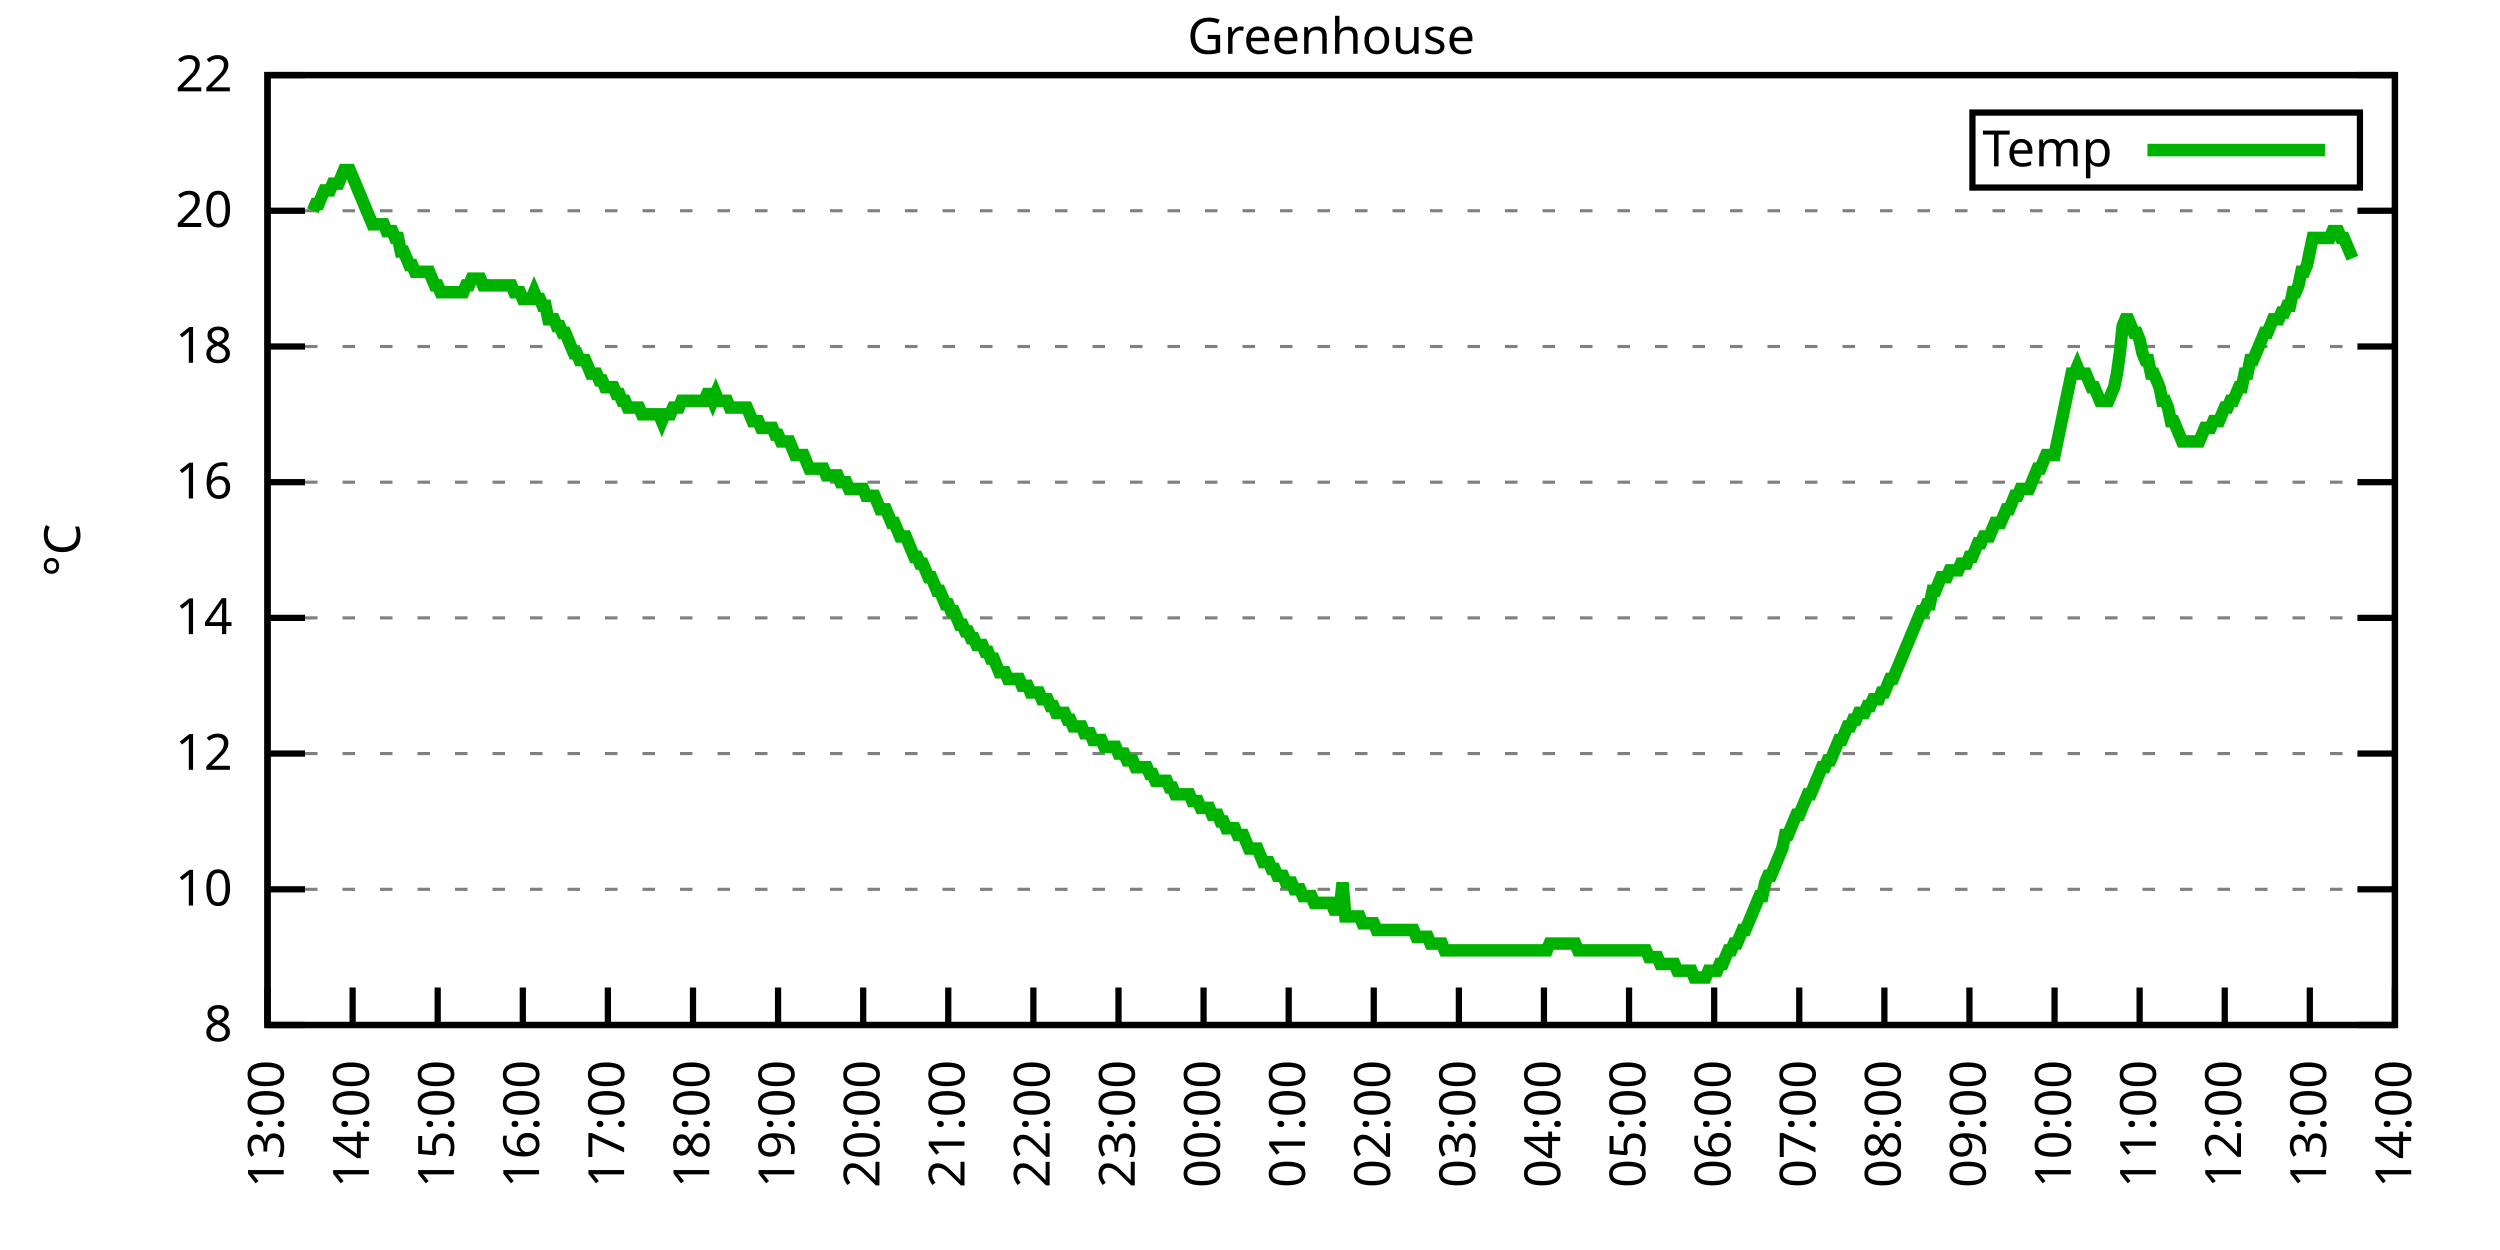
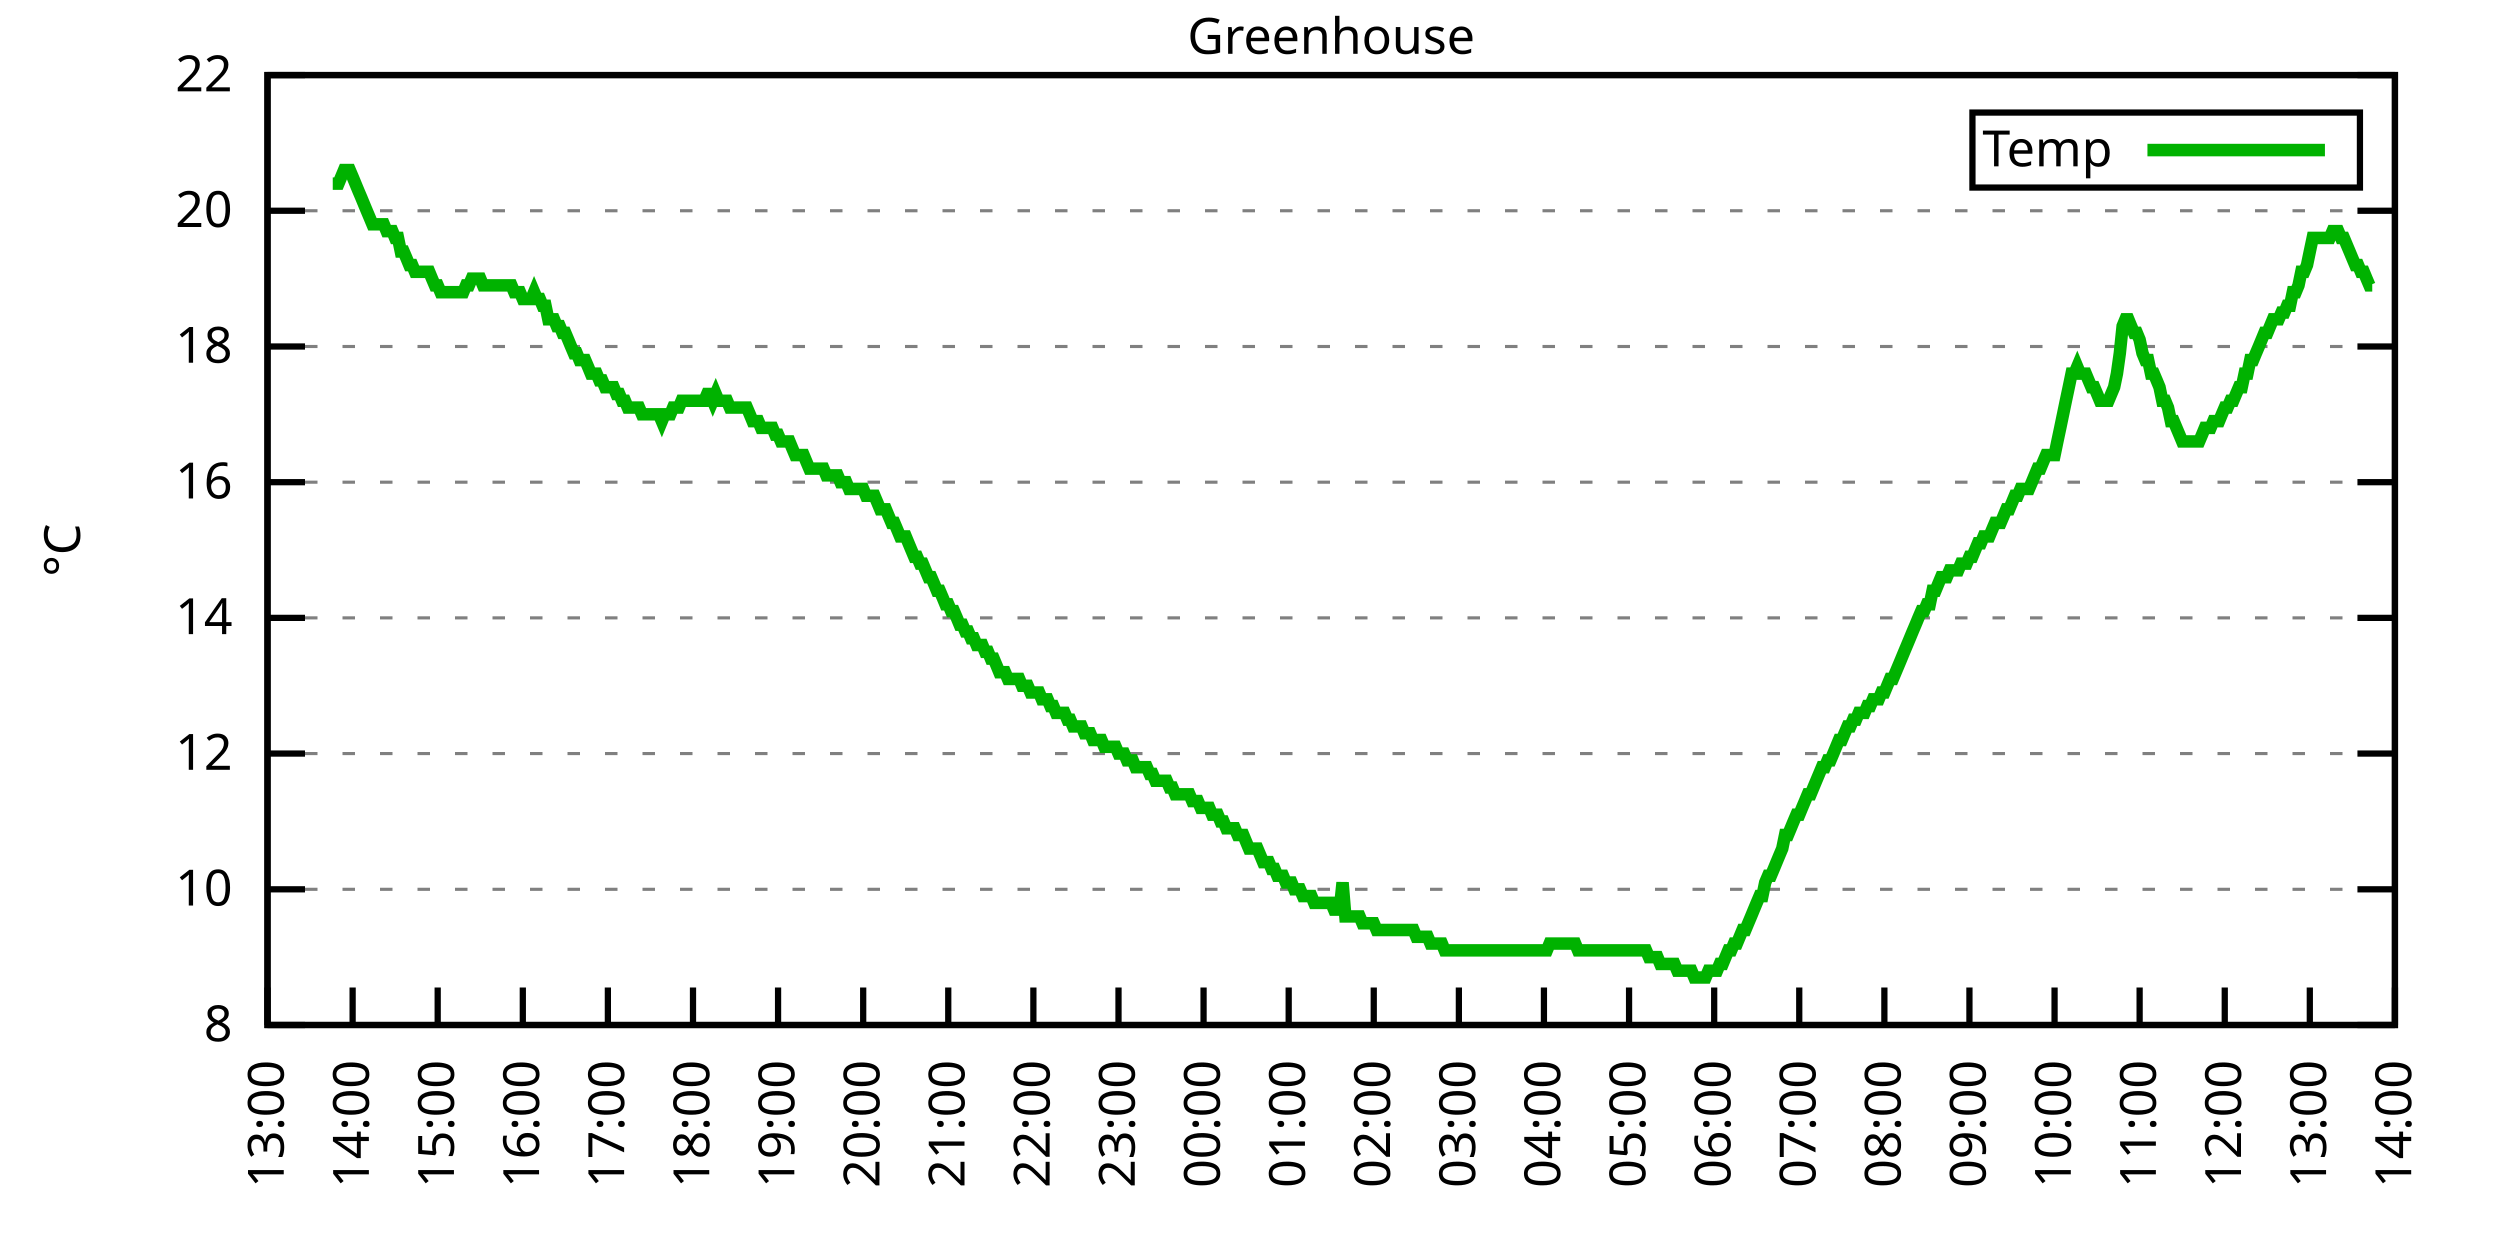
<svg xmlns="http://www.w3.org/2000/svg" xmlns:xlink="http://www.w3.org/1999/xlink" width="400" height="200" viewBox="0 0 400 200">
  <g id="gnuplot_canvas">
    <rect x="0" y="0" width="400" height="200" fill="none" />
    <defs>
      <circle id="gpDot" r="0.5" stroke-width="0.5" stroke="currentColor" />
      <path id="gpPt0" stroke-width="0.333" stroke="currentColor" d="M-1,0 h2 M0,-1 v2" />
      <path id="gpPt1" stroke-width="0.333" stroke="currentColor" d="M-1,-1 L1,1 M1,-1 L-1,1" />
      <path id="gpPt2" stroke-width="0.333" stroke="currentColor" d="M-1,0 L1,0 M0,-1 L0,1 M-1,-1 L1,1 M-1,1 L1,-1" />
      <rect id="gpPt3" stroke-width="0.333" stroke="currentColor" x="-1" y="-1" width="2" height="2" />
      <rect id="gpPt4" stroke-width="0.333" stroke="currentColor" fill="currentColor" x="-1" y="-1" width="2" height="2" />
      <circle id="gpPt5" stroke-width="0.333" stroke="currentColor" cx="0" cy="0" r="1" />
      <use xlink:href="#gpPt5" id="gpPt6" fill="currentColor" stroke="none" />
      <path id="gpPt7" stroke-width="0.333" stroke="currentColor" d="M0,-1.33 L-1.33,0.67 L1.33,0.67 z" />
      <use xlink:href="#gpPt7" id="gpPt8" fill="currentColor" stroke="none" />
      <use xlink:href="#gpPt7" id="gpPt9" stroke="currentColor" transform="rotate(180)" />
      <use xlink:href="#gpPt9" id="gpPt10" fill="currentColor" stroke="none" />
      <use xlink:href="#gpPt3" id="gpPt11" stroke="currentColor" transform="rotate(45)" />
      <use xlink:href="#gpPt11" id="gpPt12" fill="currentColor" stroke="none" />
      <path id="gpPt13" stroke-width="0.333" stroke="currentColor" d="M0,1.330 L1.265,0.411 L0.782,-1.067 L-0.782,-1.076 L-1.265,0.411 z" />
      <use xlink:href="#gpPt13" id="gpPt14" fill="currentColor" stroke="none" />
      <filter id="textbox" filterUnits="objectBoundingBox" x="0" y="0" height="1" width="1">
        <feFlood flood-color="white" flood-opacity="1" result="bgnd" />
        <feComposite in="SourceGraphic" in2="bgnd" operator="atop" />
      </filter>
      <filter id="greybox" filterUnits="objectBoundingBox" x="0" y="0" height="1" width="1">
        <feFlood flood-color="lightgrey" flood-opacity="1" result="grey" />
        <feComposite in="SourceGraphic" in2="grey" operator="atop" />
      </filter>
    </defs>
    <g fill="none" color="white" stroke="currentColor" stroke-width="1.00" stroke-linecap="butt" stroke-linejoin="miter">
</g>
    <g fill="none" color="black" stroke="currentColor" stroke-width="1.00" stroke-linecap="butt" stroke-linejoin="miter">
      <g stroke="none" shape-rendering="crispEdges">
        <polygon fill="rgb(255, 255, 255)" points="42.80,164.00 383.18,164.00 383.18,12.02 42.80,12.02 " />
      </g>
    </g>
    <g fill="none" color="black" stroke="currentColor" stroke-width="1.00" stroke-linecap="butt" stroke-linejoin="miter">
</g>
    <g fill="none" color="black" stroke="black" stroke-width="0.50" stroke-linecap="butt" stroke-linejoin="miter">
</g>
    <g fill="none" color="gray" stroke="currentColor" stroke-width="0.50" stroke-linecap="butt" stroke-linejoin="miter">
      <path stroke="gray" stroke-dasharray="2,4" class="gridline" d="M42.80,164.00 L383.19,164.00  " />
    </g>
    <g fill="none" color="gray" stroke="gray" stroke-width="1.00" stroke-linecap="butt" stroke-linejoin="miter">
</g>
    <g fill="none" color="black" stroke="currentColor" stroke-width="1.00" stroke-linecap="butt" stroke-linejoin="miter">
      <path stroke="black" d="M42.80,164.00 L48.80,164.00 M383.19,164.00 L377.19,164.00  " />
      <g transform="translate(37.20,166.60)" stroke="none" fill="black" font-family="Sans" font-size="8.00" text-anchor="end">
        <text>
          <tspan font-family="Sans"> 8</tspan>
        </text>
      </g>
    </g>
    <g fill="none" color="black" stroke="currentColor" stroke-width="1.00" stroke-linecap="butt" stroke-linejoin="miter">
</g>
    <g fill="none" color="black" stroke="black" stroke-width="0.50" stroke-linecap="butt" stroke-linejoin="miter">
</g>
    <g fill="none" color="gray" stroke="currentColor" stroke-width="0.50" stroke-linecap="butt" stroke-linejoin="miter">
      <path stroke="gray" stroke-dasharray="2,4" class="gridline" d="M42.80,142.29 L383.19,142.29  " />
    </g>
    <g fill="none" color="gray" stroke="gray" stroke-width="1.00" stroke-linecap="butt" stroke-linejoin="miter">
</g>
    <g fill="none" color="black" stroke="currentColor" stroke-width="1.00" stroke-linecap="butt" stroke-linejoin="miter">
      <path stroke="black" d="M42.80,142.29 L48.80,142.29 M383.19,142.29 L377.19,142.29  " />
      <g transform="translate(37.20,144.89)" stroke="none" fill="black" font-family="Sans" font-size="8.00" text-anchor="end">
        <text>
          <tspan font-family="Sans"> 10</tspan>
        </text>
      </g>
    </g>
    <g fill="none" color="black" stroke="currentColor" stroke-width="1.00" stroke-linecap="butt" stroke-linejoin="miter">
</g>
    <g fill="none" color="black" stroke="black" stroke-width="0.50" stroke-linecap="butt" stroke-linejoin="miter">
</g>
    <g fill="none" color="gray" stroke="currentColor" stroke-width="0.50" stroke-linecap="butt" stroke-linejoin="miter">
      <path stroke="gray" stroke-dasharray="2,4" class="gridline" d="M42.80,120.57 L383.19,120.57  " />
    </g>
    <g fill="none" color="gray" stroke="gray" stroke-width="1.00" stroke-linecap="butt" stroke-linejoin="miter">
</g>
    <g fill="none" color="black" stroke="currentColor" stroke-width="1.00" stroke-linecap="butt" stroke-linejoin="miter">
      <path stroke="black" d="M42.80,120.57 L48.80,120.57 M383.19,120.57 L377.19,120.57  " />
      <g transform="translate(37.20,123.17)" stroke="none" fill="black" font-family="Sans" font-size="8.00" text-anchor="end">
        <text>
          <tspan font-family="Sans"> 12</tspan>
        </text>
      </g>
    </g>
    <g fill="none" color="black" stroke="currentColor" stroke-width="1.00" stroke-linecap="butt" stroke-linejoin="miter">
</g>
    <g fill="none" color="black" stroke="black" stroke-width="0.50" stroke-linecap="butt" stroke-linejoin="miter">
</g>
    <g fill="none" color="gray" stroke="currentColor" stroke-width="0.50" stroke-linecap="butt" stroke-linejoin="miter">
      <path stroke="gray" stroke-dasharray="2,4" class="gridline" d="M42.80,98.86 L383.19,98.86  " />
    </g>
    <g fill="none" color="gray" stroke="gray" stroke-width="1.00" stroke-linecap="butt" stroke-linejoin="miter">
</g>
    <g fill="none" color="black" stroke="currentColor" stroke-width="1.00" stroke-linecap="butt" stroke-linejoin="miter">
      <path stroke="black" d="M42.80,98.86 L48.80,98.86 M383.19,98.86 L377.19,98.86  " />
      <g transform="translate(37.20,101.46)" stroke="none" fill="black" font-family="Sans" font-size="8.00" text-anchor="end">
        <text>
          <tspan font-family="Sans"> 14</tspan>
        </text>
      </g>
    </g>
    <g fill="none" color="black" stroke="currentColor" stroke-width="1.00" stroke-linecap="butt" stroke-linejoin="miter">
</g>
    <g fill="none" color="black" stroke="black" stroke-width="0.50" stroke-linecap="butt" stroke-linejoin="miter">
</g>
    <g fill="none" color="gray" stroke="currentColor" stroke-width="0.50" stroke-linecap="butt" stroke-linejoin="miter">
      <path stroke="gray" stroke-dasharray="2,4" class="gridline" d="M42.80,77.15 L383.19,77.15  " />
    </g>
    <g fill="none" color="gray" stroke="gray" stroke-width="1.00" stroke-linecap="butt" stroke-linejoin="miter">
</g>
    <g fill="none" color="black" stroke="currentColor" stroke-width="1.00" stroke-linecap="butt" stroke-linejoin="miter">
      <path stroke="black" d="M42.80,77.15 L48.80,77.15 M383.19,77.15 L377.19,77.15  " />
      <g transform="translate(37.20,79.75)" stroke="none" fill="black" font-family="Sans" font-size="8.00" text-anchor="end">
        <text>
          <tspan font-family="Sans"> 16</tspan>
        </text>
      </g>
    </g>
    <g fill="none" color="black" stroke="currentColor" stroke-width="1.00" stroke-linecap="butt" stroke-linejoin="miter">
</g>
    <g fill="none" color="black" stroke="black" stroke-width="0.50" stroke-linecap="butt" stroke-linejoin="miter">
</g>
    <g fill="none" color="gray" stroke="currentColor" stroke-width="0.50" stroke-linecap="butt" stroke-linejoin="miter">
      <path stroke="gray" stroke-dasharray="2,4" class="gridline" d="M42.80,55.44 L383.19,55.44  " />
    </g>
    <g fill="none" color="gray" stroke="gray" stroke-width="1.00" stroke-linecap="butt" stroke-linejoin="miter">
</g>
    <g fill="none" color="black" stroke="currentColor" stroke-width="1.00" stroke-linecap="butt" stroke-linejoin="miter">
      <path stroke="black" d="M42.80,55.44 L48.80,55.44 M383.19,55.44 L377.19,55.44  " />
      <g transform="translate(37.20,58.04)" stroke="none" fill="black" font-family="Sans" font-size="8.00" text-anchor="end">
        <text>
          <tspan font-family="Sans"> 18</tspan>
        </text>
      </g>
    </g>
    <g fill="none" color="black" stroke="currentColor" stroke-width="1.00" stroke-linecap="butt" stroke-linejoin="miter">
</g>
    <g fill="none" color="black" stroke="black" stroke-width="0.50" stroke-linecap="butt" stroke-linejoin="miter">
</g>
    <g fill="none" color="gray" stroke="currentColor" stroke-width="0.50" stroke-linecap="butt" stroke-linejoin="miter">
      <path stroke="gray" stroke-dasharray="2,4" class="gridline" d="M42.80,33.72 L383.19,33.72  " />
    </g>
    <g fill="none" color="gray" stroke="gray" stroke-width="1.00" stroke-linecap="butt" stroke-linejoin="miter">
</g>
    <g fill="none" color="black" stroke="currentColor" stroke-width="1.00" stroke-linecap="butt" stroke-linejoin="miter">
      <path stroke="black" d="M42.80,33.72 L48.80,33.72 M383.19,33.72 L377.19,33.72  " />
      <g transform="translate(37.20,36.32)" stroke="none" fill="black" font-family="Sans" font-size="8.00" text-anchor="end">
        <text>
          <tspan font-family="Sans"> 20</tspan>
        </text>
      </g>
    </g>
    <g fill="none" color="black" stroke="currentColor" stroke-width="1.00" stroke-linecap="butt" stroke-linejoin="miter">
</g>
    <g fill="none" color="black" stroke="black" stroke-width="0.50" stroke-linecap="butt" stroke-linejoin="miter">
</g>
    <g fill="none" color="gray" stroke="currentColor" stroke-width="0.50" stroke-linecap="butt" stroke-linejoin="miter">
      <path stroke="gray" stroke-dasharray="2,4" class="gridline" d="M42.80,12.01 L383.19,12.01  " />
    </g>
    <g fill="none" color="gray" stroke="gray" stroke-width="1.00" stroke-linecap="butt" stroke-linejoin="miter">
</g>
    <g fill="none" color="black" stroke="currentColor" stroke-width="1.00" stroke-linecap="butt" stroke-linejoin="miter">
      <path stroke="black" d="M42.80,12.01 L48.80,12.01 M383.19,12.01 L377.19,12.01  " />
      <g transform="translate(37.20,14.61)" stroke="none" fill="black" font-family="Sans" font-size="8.00" text-anchor="end">
        <text>
          <tspan font-family="Sans"> 22</tspan>
        </text>
      </g>
    </g>
    <g fill="none" color="black" stroke="currentColor" stroke-width="1.00" stroke-linecap="butt" stroke-linejoin="miter">
      <path stroke="black" d="M42.80,164.00 L42.80,158.00  " />
      <g transform="translate(45.40,169.60) rotate(270.00)" stroke="none" fill="black" font-family="Sans" font-size="8.00" text-anchor="end">
        <text>
          <tspan font-family="Sans">13:00</tspan>
        </text>
      </g>
    </g>
    <g fill="none" color="black" stroke="currentColor" stroke-width="1.00" stroke-linecap="butt" stroke-linejoin="miter">
      <path stroke="black" d="M56.42,164.00 L56.42,158.00  " />
      <g transform="translate(59.02,169.60) rotate(270.00)" stroke="none" fill="black" font-family="Sans" font-size="8.00" text-anchor="end">
        <text>
          <tspan font-family="Sans">14:00</tspan>
        </text>
      </g>
    </g>
    <g fill="none" color="black" stroke="currentColor" stroke-width="1.00" stroke-linecap="butt" stroke-linejoin="miter">
      <path stroke="black" d="M70.03,164.00 L70.03,158.00  " />
      <g transform="translate(72.63,169.60) rotate(270.00)" stroke="none" fill="black" font-family="Sans" font-size="8.00" text-anchor="end">
        <text>
          <tspan font-family="Sans">15:00</tspan>
        </text>
      </g>
    </g>
    <g fill="none" color="black" stroke="currentColor" stroke-width="1.00" stroke-linecap="butt" stroke-linejoin="miter">
      <path stroke="black" d="M83.65,164.00 L83.65,158.00  " />
      <g transform="translate(86.25,169.60) rotate(270.00)" stroke="none" fill="black" font-family="Sans" font-size="8.00" text-anchor="end">
        <text>
          <tspan font-family="Sans">16:00</tspan>
        </text>
      </g>
    </g>
    <g fill="none" color="black" stroke="currentColor" stroke-width="1.00" stroke-linecap="butt" stroke-linejoin="miter">
      <path stroke="black" d="M97.26,164.00 L97.26,158.00  " />
      <g transform="translate(99.86,169.60) rotate(270.00)" stroke="none" fill="black" font-family="Sans" font-size="8.00" text-anchor="end">
        <text>
          <tspan font-family="Sans">17:00</tspan>
        </text>
      </g>
    </g>
    <g fill="none" color="black" stroke="currentColor" stroke-width="1.00" stroke-linecap="butt" stroke-linejoin="miter">
      <path stroke="black" d="M110.88,164.00 L110.88,158.00  " />
      <g transform="translate(113.48,169.60) rotate(270.00)" stroke="none" fill="black" font-family="Sans" font-size="8.00" text-anchor="end">
        <text>
          <tspan font-family="Sans">18:00</tspan>
        </text>
      </g>
    </g>
    <g fill="none" color="black" stroke="currentColor" stroke-width="1.00" stroke-linecap="butt" stroke-linejoin="miter">
      <path stroke="black" d="M124.49,164.00 L124.49,158.00  " />
      <g transform="translate(127.09,169.60) rotate(270.00)" stroke="none" fill="black" font-family="Sans" font-size="8.00" text-anchor="end">
        <text>
          <tspan font-family="Sans">19:00</tspan>
        </text>
      </g>
    </g>
    <g fill="none" color="black" stroke="currentColor" stroke-width="1.00" stroke-linecap="butt" stroke-linejoin="miter">
      <path stroke="black" d="M138.11,164.00 L138.11,158.00  " />
      <g transform="translate(140.71,169.60) rotate(270.00)" stroke="none" fill="black" font-family="Sans" font-size="8.00" text-anchor="end">
        <text>
          <tspan font-family="Sans">20:00</tspan>
        </text>
      </g>
    </g>
    <g fill="none" color="black" stroke="currentColor" stroke-width="1.00" stroke-linecap="butt" stroke-linejoin="miter">
      <path stroke="black" d="M151.72,164.00 L151.72,158.00  " />
      <g transform="translate(154.32,169.60) rotate(270.00)" stroke="none" fill="black" font-family="Sans" font-size="8.00" text-anchor="end">
        <text>
          <tspan font-family="Sans">21:00</tspan>
        </text>
      </g>
    </g>
    <g fill="none" color="black" stroke="currentColor" stroke-width="1.00" stroke-linecap="butt" stroke-linejoin="miter">
      <path stroke="black" d="M165.34,164.00 L165.34,158.00  " />
      <g transform="translate(167.94,169.60) rotate(270.00)" stroke="none" fill="black" font-family="Sans" font-size="8.00" text-anchor="end">
        <text>
          <tspan font-family="Sans">22:00</tspan>
        </text>
      </g>
    </g>
    <g fill="none" color="black" stroke="currentColor" stroke-width="1.00" stroke-linecap="butt" stroke-linejoin="miter">
      <path stroke="black" d="M178.96,164.00 L178.96,158.00  " />
      <g transform="translate(181.56,169.60) rotate(270.00)" stroke="none" fill="black" font-family="Sans" font-size="8.00" text-anchor="end">
        <text>
          <tspan font-family="Sans">23:00</tspan>
        </text>
      </g>
    </g>
    <g fill="none" color="black" stroke="currentColor" stroke-width="1.00" stroke-linecap="butt" stroke-linejoin="miter">
      <path stroke="black" d="M192.57,164.00 L192.57,158.00  " />
      <g transform="translate(195.17,169.60) rotate(270.00)" stroke="none" fill="black" font-family="Sans" font-size="8.00" text-anchor="end">
        <text>
          <tspan font-family="Sans">00:00</tspan>
        </text>
      </g>
    </g>
    <g fill="none" color="black" stroke="currentColor" stroke-width="1.00" stroke-linecap="butt" stroke-linejoin="miter">
      <path stroke="black" d="M206.19,164.00 L206.19,158.00  " />
      <g transform="translate(208.79,169.60) rotate(270.00)" stroke="none" fill="black" font-family="Sans" font-size="8.00" text-anchor="end">
        <text>
          <tspan font-family="Sans">01:00</tspan>
        </text>
      </g>
    </g>
    <g fill="none" color="black" stroke="currentColor" stroke-width="1.00" stroke-linecap="butt" stroke-linejoin="miter">
      <path stroke="black" d="M219.80,164.00 L219.80,158.00  " />
      <g transform="translate(222.40,169.60) rotate(270.00)" stroke="none" fill="black" font-family="Sans" font-size="8.00" text-anchor="end">
        <text>
          <tspan font-family="Sans">02:00</tspan>
        </text>
      </g>
    </g>
    <g fill="none" color="black" stroke="currentColor" stroke-width="1.00" stroke-linecap="butt" stroke-linejoin="miter">
      <path stroke="black" d="M233.42,164.00 L233.42,158.00  " />
      <g transform="translate(236.02,169.60) rotate(270.00)" stroke="none" fill="black" font-family="Sans" font-size="8.00" text-anchor="end">
        <text>
          <tspan font-family="Sans">03:00</tspan>
        </text>
      </g>
    </g>
    <g fill="none" color="black" stroke="currentColor" stroke-width="1.00" stroke-linecap="butt" stroke-linejoin="miter">
      <path stroke="black" d="M247.03,164.00 L247.03,158.00  " />
      <g transform="translate(249.63,169.60) rotate(270.00)" stroke="none" fill="black" font-family="Sans" font-size="8.00" text-anchor="end">
        <text>
          <tspan font-family="Sans">04:00</tspan>
        </text>
      </g>
    </g>
    <g fill="none" color="black" stroke="currentColor" stroke-width="1.00" stroke-linecap="butt" stroke-linejoin="miter">
      <path stroke="black" d="M260.65,164.00 L260.65,158.00  " />
      <g transform="translate(263.25,169.60) rotate(270.00)" stroke="none" fill="black" font-family="Sans" font-size="8.00" text-anchor="end">
        <text>
          <tspan font-family="Sans">05:00</tspan>
        </text>
      </g>
    </g>
    <g fill="none" color="black" stroke="currentColor" stroke-width="1.00" stroke-linecap="butt" stroke-linejoin="miter">
      <path stroke="black" d="M274.27,164.00 L274.27,158.00  " />
      <g transform="translate(276.87,169.60) rotate(270.00)" stroke="none" fill="black" font-family="Sans" font-size="8.00" text-anchor="end">
        <text>
          <tspan font-family="Sans">06:00</tspan>
        </text>
      </g>
    </g>
    <g fill="none" color="black" stroke="currentColor" stroke-width="1.00" stroke-linecap="butt" stroke-linejoin="miter">
      <path stroke="black" d="M287.88,164.00 L287.88,158.00  " />
      <g transform="translate(290.48,169.60) rotate(270.00)" stroke="none" fill="black" font-family="Sans" font-size="8.00" text-anchor="end">
        <text>
          <tspan font-family="Sans">07:00</tspan>
        </text>
      </g>
    </g>
    <g fill="none" color="black" stroke="currentColor" stroke-width="1.00" stroke-linecap="butt" stroke-linejoin="miter">
      <path stroke="black" d="M301.50,164.00 L301.50,158.00  " />
      <g transform="translate(304.10,169.60) rotate(270.00)" stroke="none" fill="black" font-family="Sans" font-size="8.00" text-anchor="end">
        <text>
          <tspan font-family="Sans">08:00</tspan>
        </text>
      </g>
    </g>
    <g fill="none" color="black" stroke="currentColor" stroke-width="1.00" stroke-linecap="butt" stroke-linejoin="miter">
      <path stroke="black" d="M315.11,164.00 L315.11,158.00  " />
      <g transform="translate(317.71,169.60) rotate(270.00)" stroke="none" fill="black" font-family="Sans" font-size="8.00" text-anchor="end">
        <text>
          <tspan font-family="Sans">09:00</tspan>
        </text>
      </g>
    </g>
    <g fill="none" color="black" stroke="currentColor" stroke-width="1.00" stroke-linecap="butt" stroke-linejoin="miter">
      <path stroke="black" d="M328.73,164.00 L328.73,158.00  " />
      <g transform="translate(331.33,169.60) rotate(270.00)" stroke="none" fill="black" font-family="Sans" font-size="8.00" text-anchor="end">
        <text>
          <tspan font-family="Sans">10:00</tspan>
        </text>
      </g>
    </g>
    <g fill="none" color="black" stroke="currentColor" stroke-width="1.00" stroke-linecap="butt" stroke-linejoin="miter">
      <path stroke="black" d="M342.34,164.00 L342.34,158.00  " />
      <g transform="translate(344.94,169.60) rotate(270.00)" stroke="none" fill="black" font-family="Sans" font-size="8.00" text-anchor="end">
        <text>
          <tspan font-family="Sans">11:00</tspan>
        </text>
      </g>
    </g>
    <g fill="none" color="black" stroke="currentColor" stroke-width="1.00" stroke-linecap="butt" stroke-linejoin="miter">
      <path stroke="black" d="M355.96,164.00 L355.96,158.00  " />
      <g transform="translate(358.56,169.60) rotate(270.00)" stroke="none" fill="black" font-family="Sans" font-size="8.00" text-anchor="end">
        <text>
          <tspan font-family="Sans">12:00</tspan>
        </text>
      </g>
    </g>
    <g fill="none" color="black" stroke="currentColor" stroke-width="1.00" stroke-linecap="butt" stroke-linejoin="miter">
      <path stroke="black" d="M369.57,164.00 L369.57,158.00  " />
      <g transform="translate(372.17,169.60) rotate(270.00)" stroke="none" fill="black" font-family="Sans" font-size="8.00" text-anchor="end">
        <text>
          <tspan font-family="Sans">13:00</tspan>
        </text>
      </g>
    </g>
    <g fill="none" color="black" stroke="currentColor" stroke-width="1.00" stroke-linecap="butt" stroke-linejoin="miter">
      <path stroke="black" d="M383.19,164.00 L383.19,158.00  " />
      <g transform="translate(385.79,169.60) rotate(270.00)" stroke="none" fill="black" font-family="Sans" font-size="8.00" text-anchor="end">
        <text>
          <tspan font-family="Sans">14:00</tspan>
        </text>
      </g>
    </g>
    <g fill="none" color="black" stroke="currentColor" stroke-width="1.00" stroke-linecap="butt" stroke-linejoin="miter">
</g>
    <g fill="none" color="black" stroke="currentColor" stroke-width="1.00" stroke-linecap="butt" stroke-linejoin="miter">
      <path stroke="black" d="M42.80,12.01 L42.80,164.00 L383.19,164.00 L383.19,12.01 L42.80,12.01 Z  " />
    </g>
    <g fill="none" color="black" stroke="currentColor" stroke-width="1.00" stroke-linecap="butt" stroke-linejoin="miter">
</g>
    <g fill="none" color="black" stroke="currentColor" stroke-width="1.00" stroke-linecap="butt" stroke-linejoin="miter">
      <path stroke="black" d="M315.59,30.01 L315.59,18.01 L377.59,18.01 L377.59,30.01 L315.59,30.01 Z  " />
    </g>
    <g id="Greenhouse_plot_1">
      <g fill="none" color="white" stroke="black" stroke-width="2.00" stroke-linecap="butt" stroke-linejoin="miter">
</g>
      <g fill="none" color="black" stroke="currentColor" stroke-width="2.00" stroke-linecap="butt" stroke-linejoin="miter">
        <g transform="translate(337.99,26.61)" stroke="none" fill="black" font-family="Sans" font-size="8.00" text-anchor="end">
          <text>
            <tspan font-family="Sans">Temp</tspan>
          </text>
        </g>
      </g>
      <g fill="none" color="black" stroke="currentColor" stroke-width="2.00" stroke-linecap="butt" stroke-linejoin="miter">
-         <path stroke="rgb(  0, 178,   0)" d="M343.59,24.01 L371.99,24.01 M50.06,33.72 L50.52,32.64 L50.97,32.64 L51.42,31.55 L51.88,30.47 L52.33,30.47   L52.78,30.47 L53.24,29.38 L53.69,29.38 L54.15,29.38 L54.60,28.29 L55.05,27.21 L55.51,27.21 L55.96,27.21   L56.42,28.29 L56.87,29.38 L57.32,30.47 L57.78,31.55 L58.23,32.64 L58.68,33.72 L59.14,34.81 L59.59,35.89   L60.05,35.89 L60.50,35.89 L60.95,35.89 L61.41,35.89 L61.86,36.98 L62.32,36.98 L62.77,36.98 L63.22,38.07   L63.68,38.07 L64.13,40.24 L64.58,40.24 L65.04,41.32 L65.49,42.41 L65.95,42.41 L66.40,43.49 L66.85,43.49   L67.31,43.49 L67.76,43.49 L68.22,43.49 L68.67,43.49 L69.12,44.58 L69.58,45.66 L70.03,45.66 L70.49,46.75   L70.94,46.75 L71.39,46.75 L71.85,46.75 L72.30,46.75 L72.75,46.75 L73.21,46.75 L73.66,46.75 L74.12,46.75   L74.57,45.66 L75.02,45.66 L75.48,44.58 L75.93,44.58 L76.39,44.58 L76.84,44.58 L77.29,45.66 L77.75,45.66   L78.20,45.66 L78.65,45.66 L79.11,45.66 L79.56,45.66 L80.02,45.66 L80.47,45.66 L80.92,45.66 L81.38,45.66   L81.83,45.66 L82.29,46.75 L82.74,46.75 L83.19,46.75 L83.65,47.84 L84.10,47.84 L84.55,47.84 L85.01,47.84   L85.46,46.75 L85.92,47.84 L86.37,47.84 L86.82,48.92 L87.28,48.92 L87.73,51.09 L88.19,51.09 L88.64,51.09   L89.09,52.18 L89.55,52.18 L90.00,53.26 L90.45,53.26 L90.91,54.35 L91.36,55.44 L91.82,56.52 L92.27,56.52   L92.72,57.61 L93.18,57.61 L93.63,57.61 L94.09,58.69 L94.54,59.78 L94.99,59.78 L95.45,59.78 L95.90,60.86   L96.35,60.86 L96.81,61.95 L97.26,61.95 L97.72,61.95 L98.17,61.95 L98.62,63.04 L99.08,63.04 L99.53,64.12   L99.99,64.12 L100.44,65.21 L100.89,65.21 L101.35,65.21 L101.80,65.21 L102.25,65.21 L102.71,66.29 L103.16,66.29   L103.62,66.29 L104.07,66.29 L104.52,66.29 L104.98,66.29 L105.43,66.29 L105.89,67.38 L106.34,66.29 L106.79,66.29   L107.25,66.29 L107.70,65.21 L108.15,65.21 L108.61,65.21 L109.06,64.12 L109.52,64.12 L109.97,64.12 L110.42,64.12   L110.88,64.12 L111.33,64.12 L111.79,64.12 L112.24,64.12 L112.69,64.12 L113.15,63.04 L113.60,63.04 L114.05,64.12   L114.51,63.04 L114.96,64.12 L115.42,64.12 L115.87,64.12 L116.32,64.12 L116.78,65.21 L117.23,65.21 L117.69,65.21   L118.14,65.21 L118.59,65.21 L119.05,65.21 L119.50,65.21 L119.96,66.29 L120.41,67.38 L120.86,67.38 L121.32,67.38   L121.77,68.46 L122.22,68.46 L122.68,68.46 L123.13,68.46 L123.59,68.46 L124.04,69.55 L124.49,69.55 L124.95,70.63   L125.40,70.63 L125.86,70.63 L126.31,70.63 L126.76,71.72 L127.22,72.81 L127.67,72.81 L128.12,72.81 L128.58,72.81   L129.03,73.89 L129.49,74.98 L129.94,74.98 L130.39,74.98 L130.85,74.98 L131.30,74.98 L131.76,74.98 L132.21,76.06   L132.66,76.06 L133.12,76.06 L133.57,76.06 L134.02,76.06 L134.48,77.15 L134.93,77.15 L135.39,77.15 L135.84,78.23   L136.29,78.23 L136.75,78.23 L137.20,78.23 L137.66,78.23 L138.11,78.23 L138.56,79.32 L139.02,79.32 L139.47,79.32   L139.92,79.32 L140.38,80.41 L140.83,81.49 L141.29,81.49 L141.74,81.49 L142.19,82.58 L142.65,83.66 L143.10,83.66   L143.56,84.75 L144.01,85.83 L144.46,85.83 L144.92,85.83 L145.37,86.92 L145.82,88.00 L146.28,89.09 L146.73,89.09   L147.19,90.18 L147.64,90.18 L148.09,91.26 L148.55,92.35 L149.00,92.35 L149.46,93.43 L149.91,94.52 L150.36,94.52   L150.82,95.60 L151.27,96.69 L151.72,96.69 L152.18,97.78 L152.63,97.78 L153.09,98.86 L153.54,99.95 L153.99,99.95   L154.45,101.03 L154.90,101.03 L155.36,102.12 L155.81,102.12 L156.26,103.20 L156.72,103.20 L157.17,103.20 L157.62,104.29   L158.08,104.29 L158.53,105.38 L158.99,105.38 L159.44,106.46 L159.89,107.55 L160.35,107.55 L160.80,107.55 L161.26,108.63   L161.71,108.63 L162.16,108.63 L162.62,108.63 L163.07,108.63 L163.52,109.72 L163.98,109.72 L164.43,109.72 L164.89,110.80   L165.34,110.80 L165.79,110.80 L166.25,110.80 L166.70,111.89 L167.16,111.89 L167.61,111.89 L168.06,112.97 L168.52,112.97   L168.97,114.06 L169.43,114.06 L169.88,114.06 L170.33,114.06 L170.79,115.15 L171.24,115.15 L171.69,116.23 L172.15,116.23   L172.60,116.23 L173.06,116.23 L173.51,117.32 L173.96,117.32 L174.42,117.32 L174.87,118.40 L175.33,118.40 L175.78,118.40   L176.23,118.40 L176.69,119.49 L177.14,119.49 L177.59,119.49 L178.05,119.49 L178.50,119.49 L178.96,120.57 L179.41,120.57   L179.86,120.57 L180.32,121.66 L180.77,121.66 L181.23,121.66 L181.68,122.75 L182.13,122.75 L182.59,122.75 L183.04,122.75   L183.49,122.75 L183.95,123.83 L184.40,123.83 L184.86,124.92 L185.31,124.92 L185.76,124.92 L186.22,124.92 L186.67,124.92   L187.13,126.00 L187.58,126.00 L188.03,127.09 L188.49,127.09 L188.94,127.09 L189.39,127.09 L189.85,127.09 L190.30,127.09   L190.76,128.17 L191.21,128.17 L191.66,128.17 L192.12,129.26 L192.57,129.26 L193.03,129.26 L193.48,129.26 L193.93,130.35   L194.39,130.35 L194.84,130.35 L195.29,131.43 L195.75,131.43 L196.20,132.52 L196.66,132.52 L197.11,132.52 L197.56,132.52   L198.02,133.60 L198.47,133.60 L198.93,133.60 L199.38,134.69 L199.83,135.77 L200.29,135.77 L200.74,135.77 L201.19,135.77   L201.65,136.86 L202.10,137.94 L202.56,137.94 L203.01,137.94 L203.46,139.03 L203.92,139.03 L204.37,140.12 L204.83,140.12   L205.28,140.12 L205.73,141.20 L206.19,141.20 L206.64,141.20 L207.09,142.29 L207.55,142.29 L208.00,142.29 L208.46,143.37   L208.91,143.37 L209.36,143.37 L209.82,143.37 L210.27,144.46 L210.73,144.46 L211.18,144.46 L211.63,144.46 L212.09,144.46   L212.54,144.46 L213.00,144.46 L213.45,145.54 L213.90,145.54 L214.36,145.54 L214.81,141.20 L215.26,146.63 L215.72,146.63   L216.17,146.63 L216.63,146.63 L217.08,146.63 L217.53,146.63 L217.99,147.72 L218.44,147.72 L218.90,147.72 L219.35,147.72   L219.80,147.72 L220.26,148.80 L220.71,148.80 L221.16,148.80 L221.62,148.80 L222.07,148.80 L222.53,148.80 L222.98,148.80   L223.43,148.80 L223.89,148.80 L224.34,148.80 L224.80,148.80 L225.25,148.80 L225.70,148.80 L226.16,148.80 L226.61,149.89   L227.06,149.89 L227.52,149.89 L227.97,149.89 L228.43,149.89 L228.88,150.97 L229.33,150.97 L229.79,150.97 L230.24,150.97   L230.70,150.97 L231.15,152.06 L231.60,152.06 L232.06,152.06 L232.51,152.06 L232.96,152.06 L233.42,152.06 L233.87,152.06   L234.33,152.06 L234.78,152.06 L235.23,152.06 L235.69,152.06 L236.14,152.06 L236.60,152.06 L237.05,152.06 L237.50,152.06   L237.96,152.06 L238.41,152.06 L238.86,152.06 L239.32,152.06 L239.77,152.06 L240.23,152.06 L240.68,152.06 L241.13,152.06   L241.59,152.06 L242.04,152.06 L242.50,152.06 L242.95,152.06 L243.40,152.06 L243.86,152.06 L244.31,152.06 L244.76,152.06   L245.22,152.06 L245.67,152.06 L246.13,152.06 L246.58,152.06 L247.03,152.06 L247.49,152.06 L247.94,150.97 L248.40,150.97   L248.85,150.97 L249.30,150.97 L249.76,150.97 L250.21,150.97 L250.66,150.97 L251.12,150.97 L251.57,150.97 L252.03,150.97   L252.48,152.06 L252.93,152.06 L253.39,152.06 L253.84,152.06 L254.30,152.06 L254.75,152.06 L255.20,152.06 L255.66,152.06   L256.11,152.06 L256.56,152.06 L257.02,152.06 L257.47,152.06 L257.93,152.06 L258.38,152.06 L258.83,152.06 L259.29,152.06   L259.74,152.06 L260.20,152.06 L260.65,152.06 L261.10,152.06 L261.56,152.06 L262.01,152.06 L262.47,152.06 L262.92,152.06   L263.37,152.06 L263.83,153.14 L264.28,153.14 L264.73,153.14 L265.19,153.14 L265.64,154.23 L266.10,154.23 L266.55,154.23   L267.00,154.23 L267.46,154.23 L267.91,154.23 L268.37,155.31 L268.82,155.31 L269.27,155.31 L269.73,155.31 L270.18,155.31   L270.63,155.31 L271.09,156.40 L271.54,156.40 L272.00,156.40 L272.45,156.40 L272.90,156.40 L273.36,155.31 L273.81,155.31   L274.27,155.31 L274.72,155.31 L275.17,154.23 L275.63,154.23 L276.08,153.14 L276.53,152.06 L276.99,152.06 L277.44,150.97   L277.90,150.97 L278.35,149.89 L278.80,148.80 L279.26,148.80 L279.71,147.72 L280.17,146.63 L280.62,145.54 L281.07,144.46   L281.53,143.37 L281.98,143.37 L282.43,141.20 L282.89,140.12 L283.34,140.12 L283.80,139.03 L284.25,137.94 L284.70,136.86   L285.16,135.77 L285.61,133.60 L286.07,133.60 L286.52,132.52 L286.97,131.43 L287.43,130.35 L287.88,130.35 L288.33,129.26   L288.79,128.17 L289.24,127.09 L289.70,127.09 L290.15,126.00 L290.60,124.92 L291.06,123.83 L291.51,122.75 L291.97,122.75   L292.42,121.66 L292.87,121.66 L293.33,120.57 L293.78,119.49 L294.23,118.40 L294.69,118.40 L295.14,117.32 L295.60,116.23   L296.05,116.23 L296.50,115.15 L296.96,115.15 L297.41,114.06 L297.87,114.06 L298.32,114.06 L298.77,112.97 L299.23,112.97   L299.68,111.89 L300.13,111.89 L300.59,111.89 L301.04,110.80 L301.50,110.80 L301.95,109.72 L302.40,108.63 L302.86,108.63   L303.31,107.55 L303.77,106.46 L304.22,105.38 L304.67,104.29 L305.13,103.20 L305.58,102.12 L306.03,101.03 L306.49,99.95   L306.94,98.86 L307.40,97.78 L307.85,97.78 L308.30,96.69 L308.76,96.69 L309.21,94.52 L309.67,94.52 L310.12,93.43   L310.57,92.35 L311.03,92.35 L311.48,92.35 L311.94,91.26 L312.39,91.26 L312.84,91.26 L313.30,91.26 L313.75,90.18   L314.20,90.18 L314.66,90.18 L315.11,89.09 L315.57,89.09 L316.02,88.00 L316.47,86.92 L316.93,86.92 L317.38,85.83   L317.84,85.83 L318.29,85.83 L318.74,84.75 L319.20,83.66 L319.65,83.66 L320.10,83.66 L320.56,82.58 L321.01,81.49   L321.47,81.49 L321.92,80.41 L322.37,79.32 L322.83,79.32 L323.28,78.23 L323.74,78.23 L324.19,78.23 L324.64,78.23   L325.10,77.15 L325.55,76.06 L326.00,74.98 L326.46,74.98 L326.91,73.89 L327.37,72.81 L327.82,72.81 L328.27,72.81   L328.73,72.81 L329.18,70.63 L329.64,68.46 L330.09,66.29 L330.54,64.12 L331.00,61.95 L331.45,59.78 L331.90,59.78   L332.36,58.69 L332.81,59.78 L333.27,59.78 L333.72,59.78 L334.17,60.86 L334.63,61.95 L335.08,61.95 L335.54,63.04   L335.99,64.12 L336.44,64.12 L336.90,64.12 L337.35,64.12 L337.80,63.04 L338.26,61.95 L338.71,59.78 L339.17,56.52   L339.62,52.18 L340.07,51.09 L340.53,51.09 L340.98,52.18 L341.44,53.26 L341.89,53.26 L342.34,54.35 L342.80,56.52   L343.25,57.61 L343.70,57.61 L344.16,59.78 L344.61,59.78 L345.07,60.86 L345.52,61.95 L345.97,64.12 L346.43,64.12   L346.88,65.21 L347.34,67.38 L347.79,67.38 L348.24,68.46 L348.70,69.55 L349.15,70.63 L349.60,70.63 L350.06,70.63   L350.51,70.63 L350.97,70.63 L351.42,70.63 L351.87,70.63 L352.33,69.55 L352.78,68.46 L353.24,68.46 L353.69,68.46   L354.14,67.38 L354.60,67.38 L355.05,67.38 L355.50,66.29 L355.96,65.21 L356.41,65.21 L356.87,64.12 L357.32,64.12   L357.77,63.04 L358.23,61.95 L358.68,61.95 L359.14,59.78 L359.59,59.78 L360.04,57.61 L360.50,57.61 L360.95,56.52   L361.41,55.44 L361.86,54.35 L362.31,53.26 L362.77,53.26 L363.22,52.18 L363.67,51.09 L364.13,51.09 L364.58,51.09   L365.04,50.01 L365.49,50.01 L365.94,48.92 L366.40,48.92 L366.85,46.75 L367.31,46.75 L367.76,45.66 L368.21,43.49   L368.67,43.49 L369.12,42.41 L369.57,40.24 L370.03,38.07 L370.48,38.07 L370.94,38.07 L371.39,38.07 L371.84,38.07   L372.30,38.07 L372.75,38.07 L373.21,36.98 L373.66,36.98 L374.11,36.98 L374.57,38.07 L375.02,38.07 L375.47,39.15   L375.93,40.24 L376.38,41.32  " />
+         <path stroke="rgb(  0, 178,   0)" d="M343.59,24.01 L371.99,24.01 M53.24,29.38 L53.69,29.38 L54.15,29.38 L54.60,28.29 L55.05,27.21 L55.51,27.21   L55.96,27.21 L56.42,28.29 L56.87,29.38 L57.32,30.47 L57.78,31.55 L58.23,32.64 L58.68,33.72 L59.14,34.81   L59.59,35.89 L60.05,35.89 L60.50,35.89 L60.95,35.89 L61.41,35.89 L61.86,36.98 L62.32,36.98 L62.77,36.98   L63.22,38.07 L63.68,38.07 L64.13,40.24 L64.58,40.24 L65.04,41.32 L65.49,42.41 L65.95,42.41 L66.40,43.49   L66.85,43.49 L67.31,43.49 L67.76,43.49 L68.22,43.49 L68.67,43.49 L69.12,44.58 L69.58,45.66 L70.03,45.66   L70.49,46.75 L70.94,46.75 L71.39,46.75 L71.85,46.75 L72.30,46.75 L72.75,46.75 L73.21,46.75 L73.66,46.75   L74.12,46.75 L74.57,45.66 L75.02,45.66 L75.48,44.58 L75.93,44.58 L76.39,44.58 L76.84,44.58 L77.29,45.66   L77.75,45.66 L78.20,45.66 L78.65,45.66 L79.11,45.66 L79.56,45.66 L80.02,45.66 L80.47,45.66 L80.92,45.66   L81.38,45.66 L81.83,45.66 L82.29,46.75 L82.74,46.75 L83.19,46.75 L83.65,47.84 L84.10,47.84 L84.55,47.84   L85.01,47.84 L85.46,46.75 L85.92,47.84 L86.37,47.84 L86.82,48.92 L87.28,48.92 L87.73,51.09 L88.19,51.09   L88.64,51.09 L89.09,52.18 L89.55,52.18 L90.00,53.26 L90.45,53.26 L90.91,54.35 L91.36,55.44 L91.82,56.52   L92.27,56.52 L92.72,57.61 L93.18,57.61 L93.63,57.61 L94.09,58.69 L94.54,59.78 L94.99,59.78 L95.45,59.78   L95.90,60.86 L96.35,60.86 L96.81,61.95 L97.26,61.95 L97.72,61.95 L98.17,61.95 L98.62,63.04 L99.08,63.04   L99.53,64.12 L99.99,64.12 L100.44,65.21 L100.89,65.21 L101.35,65.21 L101.80,65.21 L102.25,65.21 L102.71,66.29   L103.16,66.29 L103.62,66.29 L104.07,66.29 L104.52,66.29 L104.98,66.29 L105.43,66.29 L105.89,67.38 L106.34,66.29   L106.79,66.29 L107.25,66.29 L107.70,65.21 L108.15,65.21 L108.61,65.21 L109.06,64.12 L109.52,64.12 L109.97,64.12   L110.42,64.12 L110.88,64.12 L111.33,64.12 L111.79,64.12 L112.24,64.12 L112.69,64.12 L113.15,63.04 L113.60,63.04   L114.05,64.12 L114.51,63.04 L114.96,64.12 L115.42,64.12 L115.87,64.12 L116.32,64.12 L116.78,65.21 L117.23,65.21   L117.69,65.21 L118.14,65.21 L118.59,65.21 L119.05,65.21 L119.50,65.21 L119.96,66.29 L120.41,67.38 L120.86,67.38   L121.32,67.38 L121.77,68.46 L122.22,68.46 L122.68,68.46 L123.13,68.46 L123.59,68.46 L124.04,69.55 L124.49,69.55   L124.95,70.63 L125.40,70.63 L125.86,70.63 L126.31,70.63 L126.76,71.72 L127.22,72.81 L127.67,72.81 L128.12,72.81   L128.58,72.81 L129.03,73.89 L129.49,74.98 L129.94,74.98 L130.39,74.98 L130.85,74.98 L131.30,74.98 L131.76,74.98   L132.21,76.06 L132.66,76.06 L133.12,76.06 L133.57,76.06 L134.02,76.06 L134.48,77.15 L134.93,77.15 L135.39,77.15   L135.84,78.23 L136.29,78.23 L136.75,78.23 L137.20,78.23 L137.66,78.23 L138.11,78.23 L138.56,79.32 L139.02,79.32   L139.47,79.32 L139.92,79.32 L140.38,80.41 L140.83,81.49 L141.29,81.49 L141.74,81.49 L142.19,82.58 L142.65,83.66   L143.10,83.66 L143.56,84.75 L144.01,85.83 L144.46,85.83 L144.92,85.83 L145.37,86.92 L145.82,88.00 L146.28,89.09   L146.73,89.09 L147.19,90.18 L147.64,90.18 L148.09,91.26 L148.55,92.35 L149.00,92.35 L149.46,93.43 L149.91,94.52   L150.36,94.52 L150.82,95.60 L151.27,96.69 L151.72,96.69 L152.18,97.78 L152.63,97.78 L153.09,98.86 L153.54,99.95   L153.99,99.95 L154.45,101.03 L154.90,101.03 L155.36,102.12 L155.81,102.12 L156.26,103.20 L156.72,103.20 L157.17,103.20   L157.62,104.29 L158.08,104.29 L158.53,105.38 L158.99,105.38 L159.44,106.46 L159.89,107.55 L160.35,107.55 L160.80,107.55   L161.26,108.63 L161.71,108.63 L162.16,108.63 L162.62,108.63 L163.07,108.63 L163.52,109.72 L163.98,109.72 L164.43,109.72   L164.89,110.80 L165.34,110.80 L165.79,110.80 L166.25,110.80 L166.70,111.89 L167.16,111.89 L167.61,111.89 L168.06,112.97   L168.52,112.97 L168.97,114.06 L169.43,114.06 L169.88,114.06 L170.33,114.06 L170.79,115.15 L171.24,115.15 L171.69,116.23   L172.15,116.23 L172.60,116.23 L173.06,116.23 L173.51,117.32 L173.96,117.32 L174.42,117.32 L174.87,118.40 L175.33,118.40   L175.78,118.40 L176.23,118.40 L176.69,119.49 L177.14,119.49 L177.59,119.49 L178.05,119.49 L178.50,119.49 L178.96,120.57   L179.41,120.57 L179.86,120.57 L180.32,121.66 L180.77,121.66 L181.23,121.66 L181.68,122.75 L182.13,122.75 L182.59,122.75   L183.04,122.75 L183.49,122.75 L183.95,123.83 L184.40,123.83 L184.86,124.92 L185.31,124.92 L185.76,124.92 L186.22,124.92   L186.67,124.92 L187.13,126.00 L187.58,126.00 L188.03,127.09 L188.49,127.09 L188.94,127.09 L189.39,127.09 L189.85,127.09   L190.30,127.09 L190.76,128.17 L191.21,128.17 L191.66,128.17 L192.12,129.26 L192.57,129.26 L193.03,129.26 L193.48,129.26   L193.93,130.35 L194.39,130.35 L194.84,130.35 L195.29,131.43 L195.75,131.43 L196.20,132.52 L196.66,132.52 L197.11,132.52   L197.56,132.52 L198.02,133.60 L198.47,133.60 L198.93,133.60 L199.38,134.69 L199.83,135.77 L200.29,135.77 L200.74,135.77   L201.19,135.77 L201.65,136.86 L202.10,137.94 L202.56,137.94 L203.01,137.94 L203.46,139.03 L203.92,139.03 L204.37,140.12   L204.83,140.12 L205.28,140.12 L205.73,141.20 L206.19,141.20 L206.64,141.20 L207.09,142.29 L207.55,142.29 L208.00,142.29   L208.46,143.37 L208.91,143.37 L209.36,143.37 L209.82,143.37 L210.27,144.46 L210.73,144.46 L211.18,144.46 L211.63,144.46   L212.09,144.46 L212.54,144.46 L213.00,144.46 L213.45,145.54 L213.90,145.54 L214.36,145.54 L214.81,141.20 L215.26,146.63   L215.72,146.63 L216.17,146.63 L216.63,146.63 L217.08,146.63 L217.53,146.63 L217.99,147.72 L218.44,147.72 L218.90,147.72   L219.35,147.72 L219.80,147.72 L220.26,148.80 L220.71,148.80 L221.16,148.80 L221.62,148.80 L222.07,148.80 L222.53,148.80   L222.98,148.80 L223.43,148.80 L223.89,148.80 L224.34,148.80 L224.80,148.80 L225.25,148.80 L225.70,148.80 L226.16,148.80   L226.61,149.89 L227.06,149.89 L227.52,149.89 L227.97,149.89 L228.43,149.89 L228.88,150.97 L229.33,150.97 L229.79,150.97   L230.24,150.97 L230.70,150.97 L231.15,152.06 L231.60,152.06 L232.06,152.06 L232.51,152.06 L232.96,152.06 L233.42,152.06   L233.87,152.06 L234.33,152.06 L234.78,152.06 L235.23,152.06 L235.69,152.06 L236.14,152.06 L236.60,152.06 L237.05,152.06   L237.50,152.06 L237.96,152.06 L238.41,152.06 L238.86,152.06 L239.32,152.06 L239.77,152.06 L240.23,152.06 L240.68,152.06   L241.13,152.06 L241.59,152.06 L242.04,152.06 L242.50,152.06 L242.95,152.06 L243.40,152.06 L243.86,152.06 L244.31,152.06   L244.76,152.06 L245.22,152.06 L245.67,152.06 L246.13,152.06 L246.58,152.06 L247.03,152.06 L247.49,152.06 L247.94,150.97   L248.40,150.97 L248.85,150.97 L249.30,150.97 L249.76,150.97 L250.21,150.97 L250.66,150.97 L251.12,150.97 L251.57,150.97   L252.03,150.97 L252.48,152.06 L252.93,152.06 L253.39,152.06 L253.84,152.06 L254.30,152.06 L254.75,152.06 L255.20,152.06   L255.66,152.06 L256.11,152.06 L256.56,152.06 L257.02,152.06 L257.47,152.06 L257.93,152.06 L258.38,152.06 L258.83,152.06   L259.29,152.06 L259.74,152.06 L260.20,152.06 L260.65,152.06 L261.10,152.06 L261.56,152.06 L262.01,152.06 L262.47,152.06   L262.92,152.06 L263.37,152.06 L263.83,153.14 L264.28,153.14 L264.73,153.14 L265.19,153.14 L265.64,154.23 L266.10,154.23   L266.55,154.23 L267.00,154.23 L267.46,154.23 L267.91,154.23 L268.37,155.31 L268.82,155.31 L269.27,155.31 L269.73,155.31   L270.18,155.31 L270.63,155.31 L271.09,156.40 L271.54,156.40 L272.00,156.40 L272.45,156.40 L272.90,156.40 L273.36,155.31   L273.81,155.31 L274.27,155.31 L274.72,155.31 L275.17,154.23 L275.63,154.23 L276.08,153.14 L276.53,152.06 L276.99,152.06   L277.44,150.97 L277.90,150.97 L278.35,149.89 L278.80,148.80 L279.26,148.80 L279.71,147.72 L280.17,146.63 L280.62,145.54   L281.07,144.46 L281.53,143.37 L281.98,143.37 L282.43,141.20 L282.89,140.12 L283.34,140.12 L283.80,139.03 L284.25,137.94   L284.70,136.86 L285.16,135.77 L285.61,133.60 L286.07,133.60 L286.52,132.52 L286.97,131.43 L287.43,130.35 L287.88,130.35   L288.33,129.26 L288.79,128.17 L289.24,127.09 L289.70,127.09 L290.15,126.00 L290.60,124.92 L291.06,123.83 L291.51,122.75   L291.97,122.75 L292.42,121.66 L292.87,121.66 L293.33,120.57 L293.78,119.49 L294.23,118.40 L294.69,118.40 L295.14,117.32   L295.60,116.23 L296.05,116.23 L296.50,115.15 L296.96,115.15 L297.41,114.06 L297.87,114.06 L298.32,114.06 L298.77,112.97   L299.23,112.97 L299.68,111.89 L300.13,111.89 L300.59,111.89 L301.04,110.80 L301.50,110.80 L301.95,109.72 L302.40,108.63   L302.86,108.63 L303.31,107.55 L303.77,106.46 L304.22,105.38 L304.67,104.29 L305.13,103.20 L305.58,102.12 L306.03,101.03   L306.49,99.95 L306.94,98.86 L307.40,97.78 L307.85,97.78 L308.30,96.69 L308.76,96.69 L309.21,94.52 L309.67,94.52   L310.12,93.43 L310.57,92.35 L311.03,92.35 L311.48,92.35 L311.94,91.26 L312.39,91.26 L312.84,91.26 L313.30,91.26   L313.75,90.18 L314.20,90.18 L314.66,90.18 L315.11,89.09 L315.57,89.09 L316.02,88.00 L316.47,86.92 L316.93,86.92   L317.38,85.83 L317.84,85.83 L318.29,85.83 L318.74,84.75 L319.20,83.66 L319.65,83.66 L320.10,83.66 L320.56,82.58   L321.01,81.49 L321.47,81.49 L321.92,80.41 L322.37,79.32 L322.83,79.32 L323.28,78.23 L323.74,78.23 L324.19,78.23   L324.64,78.23 L325.10,77.15 L325.55,76.06 L326.00,74.98 L326.46,74.98 L326.91,73.89 L327.37,72.81 L327.82,72.81   L328.27,72.81 L328.73,72.81 L329.18,70.63 L329.64,68.46 L330.09,66.29 L330.54,64.12 L331.00,61.95 L331.45,59.78   L331.90,59.78 L332.36,58.69 L332.81,59.78 L333.27,59.78 L333.72,59.78 L334.17,60.86 L334.63,61.95 L335.08,61.95   L335.54,63.04 L335.99,64.12 L336.44,64.12 L336.90,64.12 L337.35,64.12 L337.80,63.04 L338.26,61.95 L338.71,59.78   L339.17,56.52 L339.62,52.18 L340.07,51.09 L340.53,51.09 L340.98,52.18 L341.44,53.26 L341.89,53.26 L342.34,54.35   L342.80,56.52 L343.25,57.61 L343.70,57.61 L344.16,59.78 L344.61,59.78 L345.07,60.86 L345.52,61.95 L345.97,64.12   L346.43,64.12 L346.88,65.21 L347.34,67.38 L347.79,67.38 L348.24,68.46 L348.70,69.55 L349.15,70.63 L349.60,70.63   L350.06,70.63 L350.51,70.63 L350.97,70.63 L351.42,70.63 L351.87,70.63 L352.33,69.55 L352.78,68.46 L353.24,68.46   L353.69,68.46 L354.14,67.38 L354.60,67.38 L355.05,67.38 L355.50,66.29 L355.96,65.21 L356.41,65.21 L356.87,64.12   L357.32,64.12 L357.77,63.04 L358.23,61.95 L358.68,61.95 L359.14,59.78 L359.59,59.78 L360.04,57.61 L360.50,57.61   L360.95,56.52 L361.41,55.44 L361.86,54.35 L362.31,53.26 L362.77,53.26 L363.22,52.18 L363.67,51.09 L364.13,51.09   L364.58,51.09 L365.04,50.01 L365.49,50.01 L365.94,48.92 L366.40,48.92 L366.85,46.75 L367.31,46.75 L367.76,45.66   L368.21,43.49 L368.67,43.49 L369.12,42.41 L369.57,40.24 L370.03,38.07 L370.48,38.07 L370.94,38.07 L371.39,38.07   L371.84,38.07 L372.30,38.07 L372.75,38.07 L373.21,36.98 L373.66,36.98 L374.11,36.98 L374.57,38.07 L375.02,38.07   L375.47,39.15 L375.93,40.24 L376.38,41.32 L376.84,42.41 L377.29,42.41 L377.74,43.49 L378.20,43.49 L378.65,44.58   L379.11,45.66 L379.56,45.66  " />
      </g>
    </g>
    <g fill="none" color="black" stroke="currentColor" stroke-width="2.00" stroke-linecap="butt" stroke-linejoin="miter">
</g>
    <g fill="none" color="black" stroke="black" stroke-width="1.00" stroke-linecap="butt" stroke-linejoin="miter">
</g>
    <g fill="none" color="black" stroke="currentColor" stroke-width="1.00" stroke-linecap="butt" stroke-linejoin="miter">
      <path stroke="black" d="M42.80,12.01 L42.80,164.00 L383.19,164.00 L383.19,12.01 L42.80,12.01 Z  " />
      <g transform="translate(12.80,88.01) rotate(270.00)" stroke="none" fill="black" font-family="Sans" font-size="8.00" text-anchor="middle">
        <text>
          <tspan font-family="Sans">°C</tspan>
        </text>
      </g>
    </g>
    <g fill="none" color="black" stroke="currentColor" stroke-width="1.00" stroke-linecap="butt" stroke-linejoin="miter">
</g>
    <g fill="none" color="black" stroke="currentColor" stroke-width="1.00" stroke-linecap="butt" stroke-linejoin="miter">
      <g transform="translate(212.99,8.61)" stroke="none" fill="black" font-family="Sans" font-size="8.00" text-anchor="middle">
        <text>
          <tspan font-family="Sans">Greenhouse</tspan>
        </text>
      </g>
    </g>
    <g fill="none" color="black" stroke="currentColor" stroke-width="1.00" stroke-linecap="butt" stroke-linejoin="miter">
</g>
  </g>
</svg>
